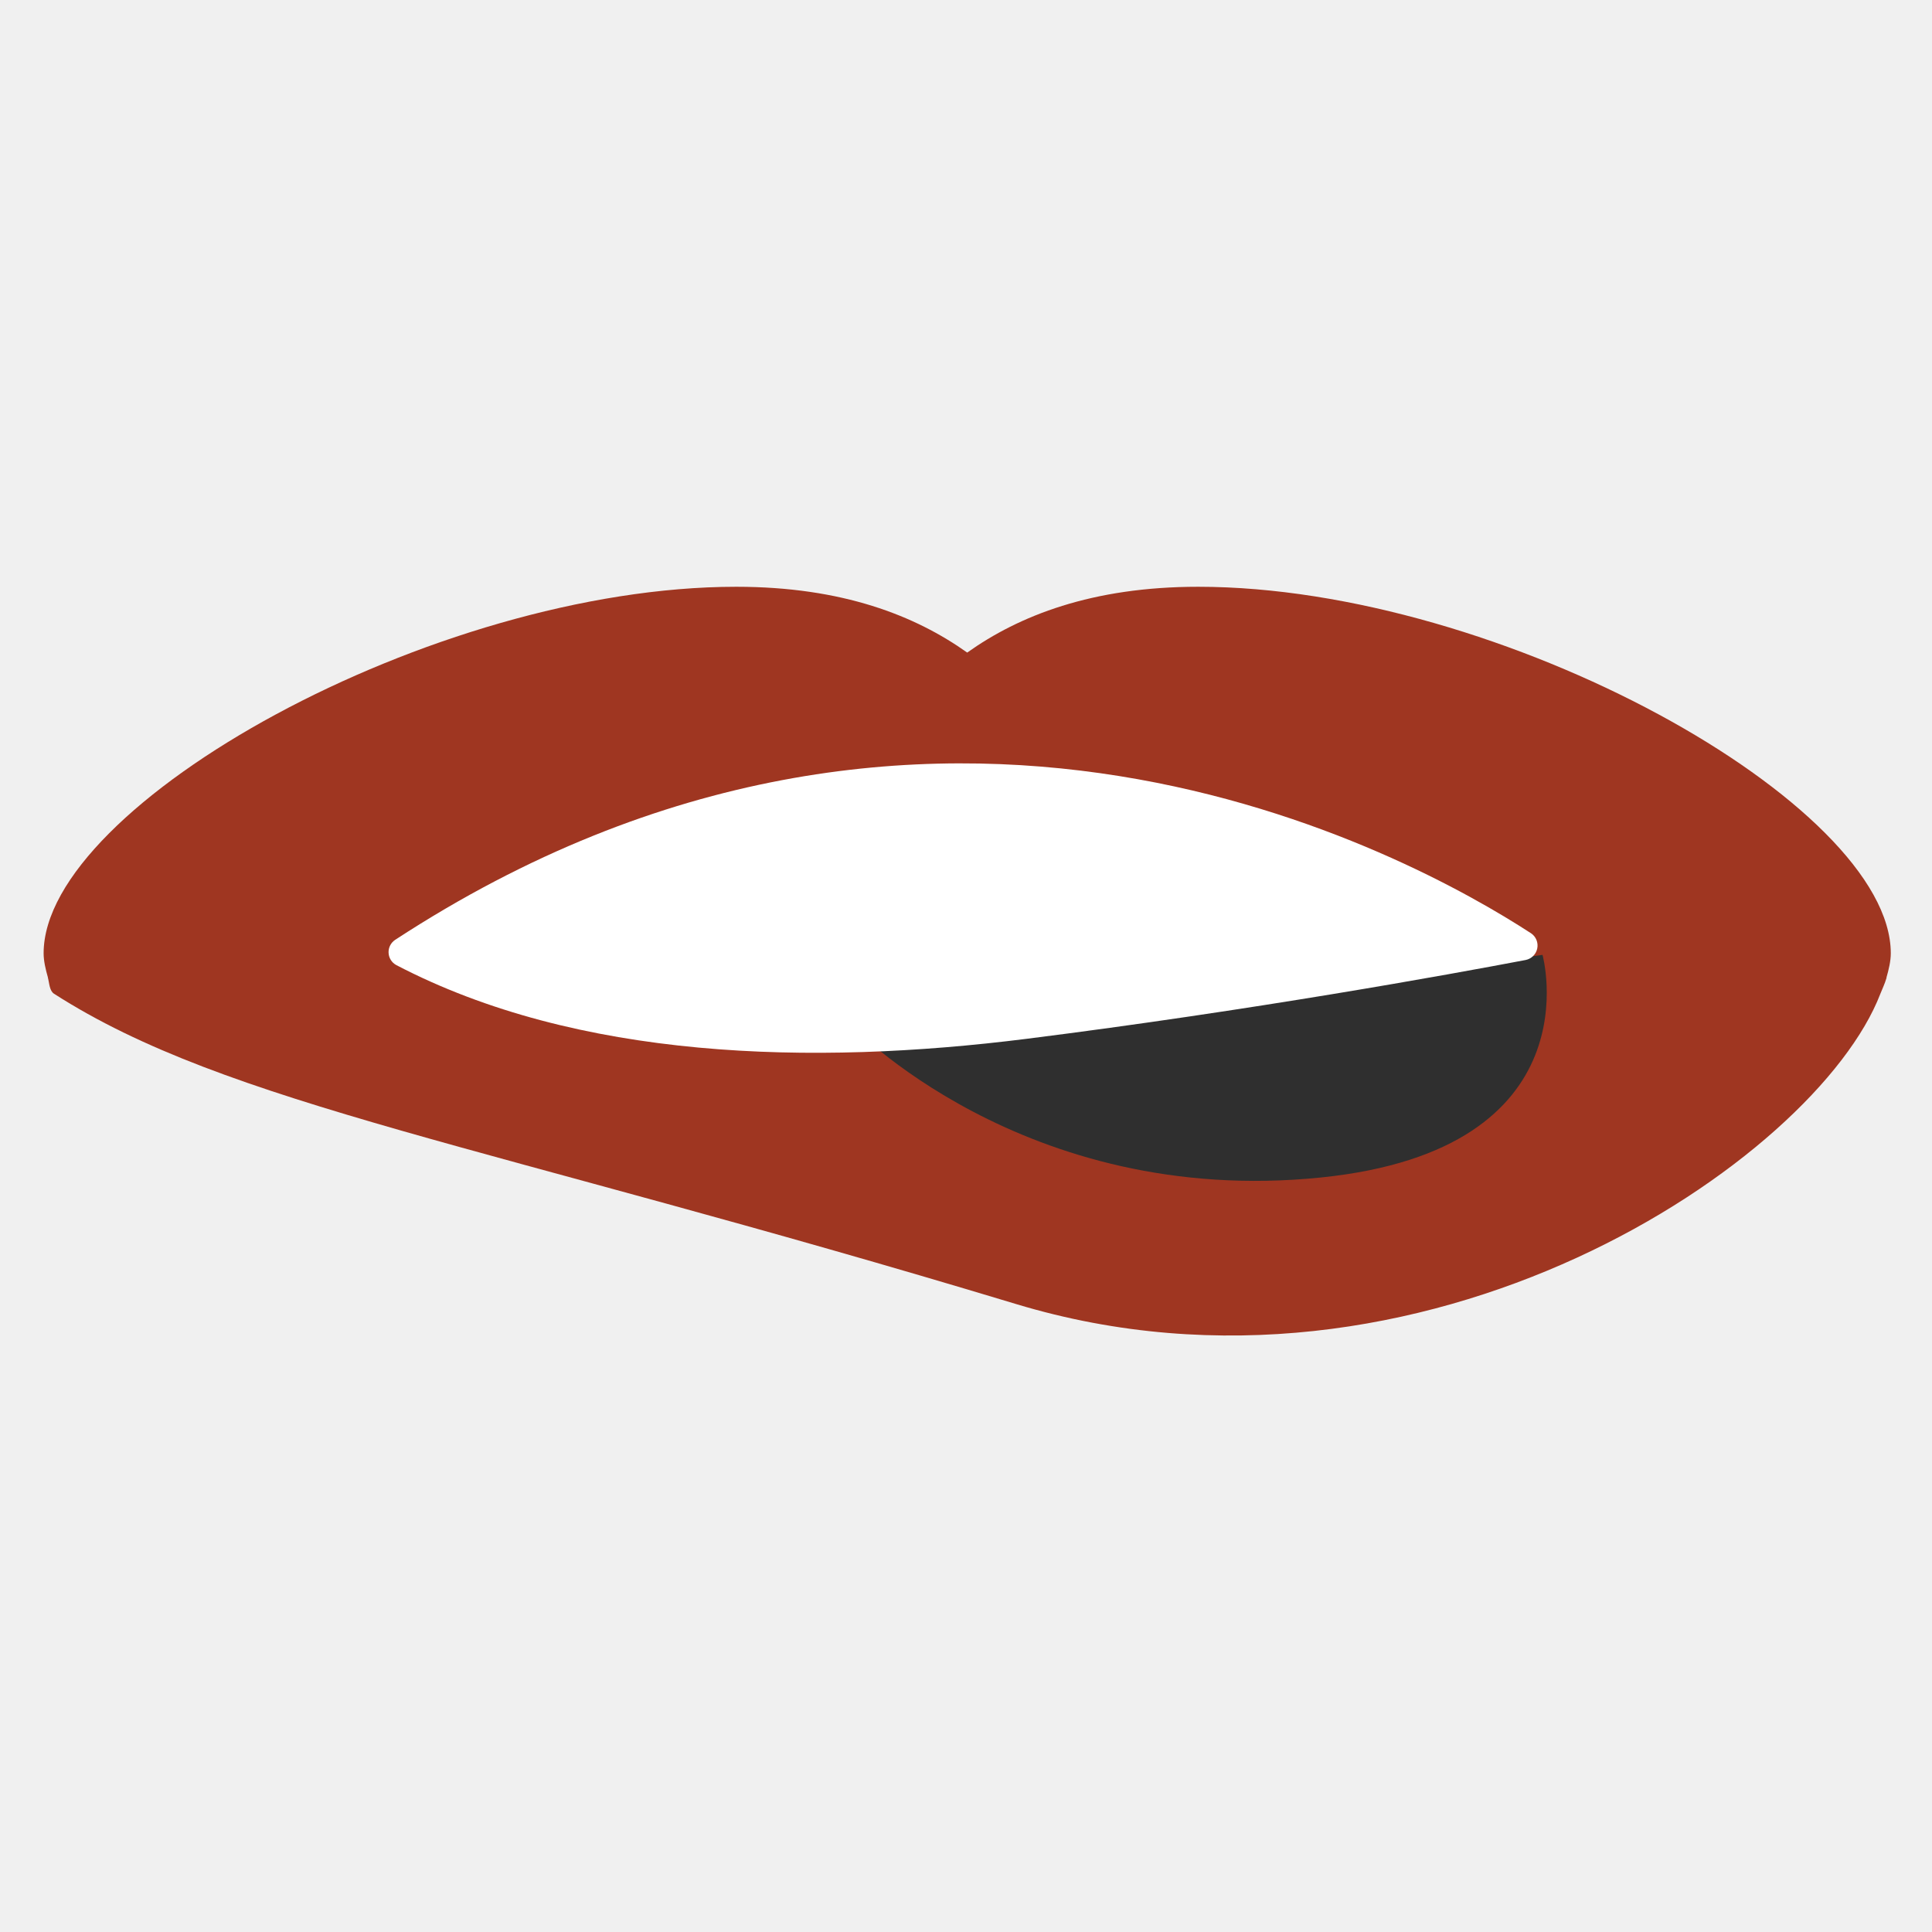
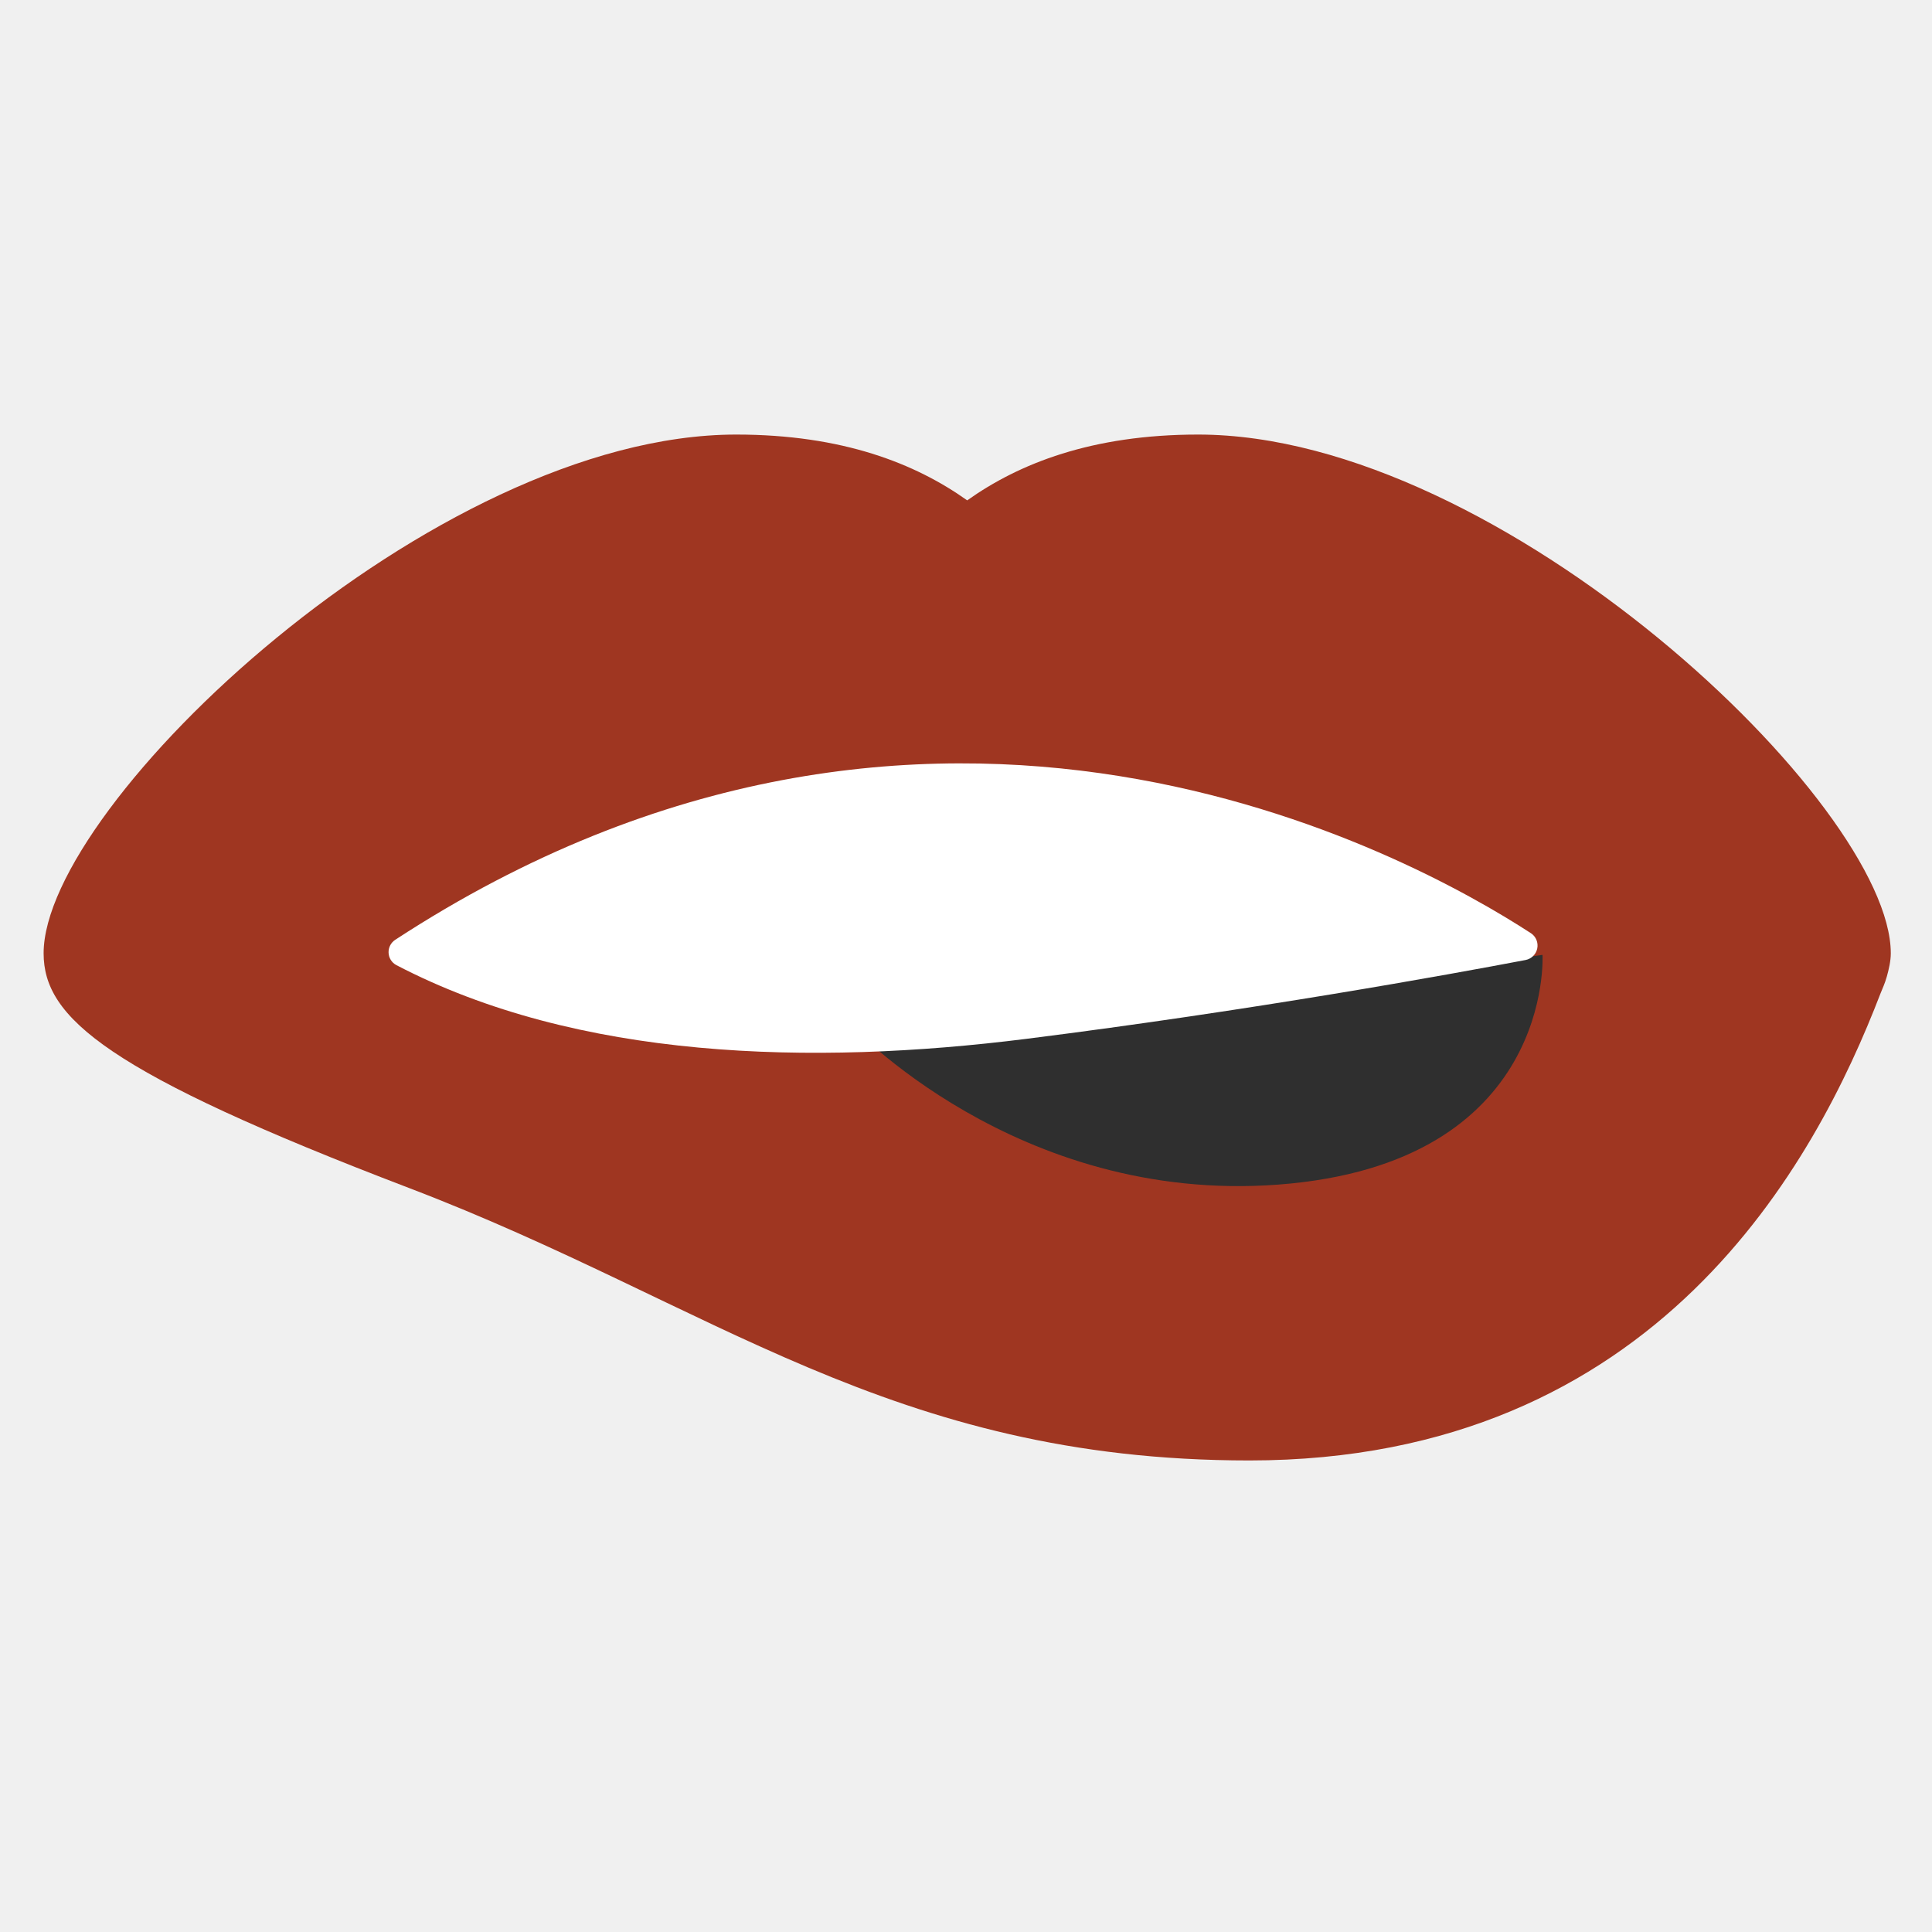
- <svg xmlns="http://www.w3.org/2000/svg" width="128px" height="128px" version="1.1" xml:space="preserve" style="fill-rule:evenodd;clip-rule:evenodd;stroke-linejoin:round;stroke-miterlimit:2;">
-   <g transform="matrix(1,0,0,1,0,-9.295)">
-     <path d="M125.27,72.453C125.27,62.573 99.46,48.17 79.38,48.17C72.34,48.17 67.51,50.09 64.08,52.53C60.65,50.09 55.82,48.17 48.78,48.17C28.7,48.17 2.89,62.583 2.89,72.453C2.89,72.963 3.02,73.513 3.18,74.073L3.17,74.073C3.17,74.093 3.19,74.113 3.19,74.133C3.27,74.453 3.282,74.941 3.58,75.133C15.082,82.518 32.202,85.084 67.322,95.693C94.308,103.845 120.32,86.203 124.58,75.133C124.71,74.803 124.88,74.453 124.97,74.133C124.98,74.113 124.99,74.093 124.99,74.073L124.98,74.073C125.14,73.513 125.27,72.963 125.27,72.453Z" style="fill:#9f3621;fill-rule:nonzero;" />
+ <svg xmlns="http://www.w3.org/2000/svg" width="128px" height="128px" version="1.1" xml:space="preserve" style="fill-rule:evenodd;clip-rule:evenodd;stroke-linejoin:round;stroke-miterlimit:2;" id="svg39921">
+   <defs id="defs39925" />
+   <g transform="matrix(1,0,0,1,0,-9.295)" id="g39915">
+     <path d="m 125.27,72.453 c 0,-9.88 -25.81,-34.367 -45.89,-34.367 -7.04,0 -11.87,1.92 -15.3,4.36 -3.43,-2.44 -8.26,-4.36 -15.3,-4.36 -20.08,0 -45.89,24.497 -45.89,34.367 0,4.278 4.166,7.899 24.246,15.564 20.08,7.665 31.875,18.037 55.635,18.037 27.06,0 37.549,-19.85 41.809,-30.92 0.13,-0.33 0.3,-0.68 0.43,-1.15 0.13,-0.47 0.26,-1.02 0.26,-1.53 z" style="fill:#9f3621;fill-rule:nonzero" id="path39913" />
  </g>
-   <path d="M56.257,67.796C56.257,67.796 67.778,80.027 87.513,78.012C105.76,76.148 102.196,63.262 102.196,63.262L80.317,66.274L56.257,67.796Z" style="fill:#2f2f2f;" />
-   <path d="M26.185,62.264C25.897,62.452 25.729,62.778 25.744,63.122C25.758,63.466 25.953,63.776 26.256,63.939C38.253,70.203 53.741,70.624 68.018,68.824C82.995,66.934 95.999,64.568 101.077,63.602C101.462,63.526 101.765,63.227 101.846,62.843C101.926,62.458 101.769,62.063 101.446,61.839C93.489,56.659 61.695,39.08 26.185,62.264Z" style="fill:#fff;" />
+   <path d="m 56.257,67.796 c 0,0 11.05,11.996 28.427,10.687 C 102.974,77.106 102.196,63.262 102.196,63.262 l -21.879,3.012 z" style="fill:#2f2f2f" id="path39917" />
+   <path d="M26.185,62.264C25.897,62.452 25.729,62.778 25.744,63.122C25.758,63.466 25.953,63.776 26.256,63.939C38.253,70.203 53.741,70.624 68.018,68.824C82.995,66.934 95.999,64.568 101.077,63.602C101.462,63.526 101.765,63.227 101.846,62.843C101.926,62.458 101.769,62.063 101.446,61.839C93.489,56.659 61.695,39.08 26.185,62.264Z" style="fill:#fff;" id="path39919" />
</svg>
